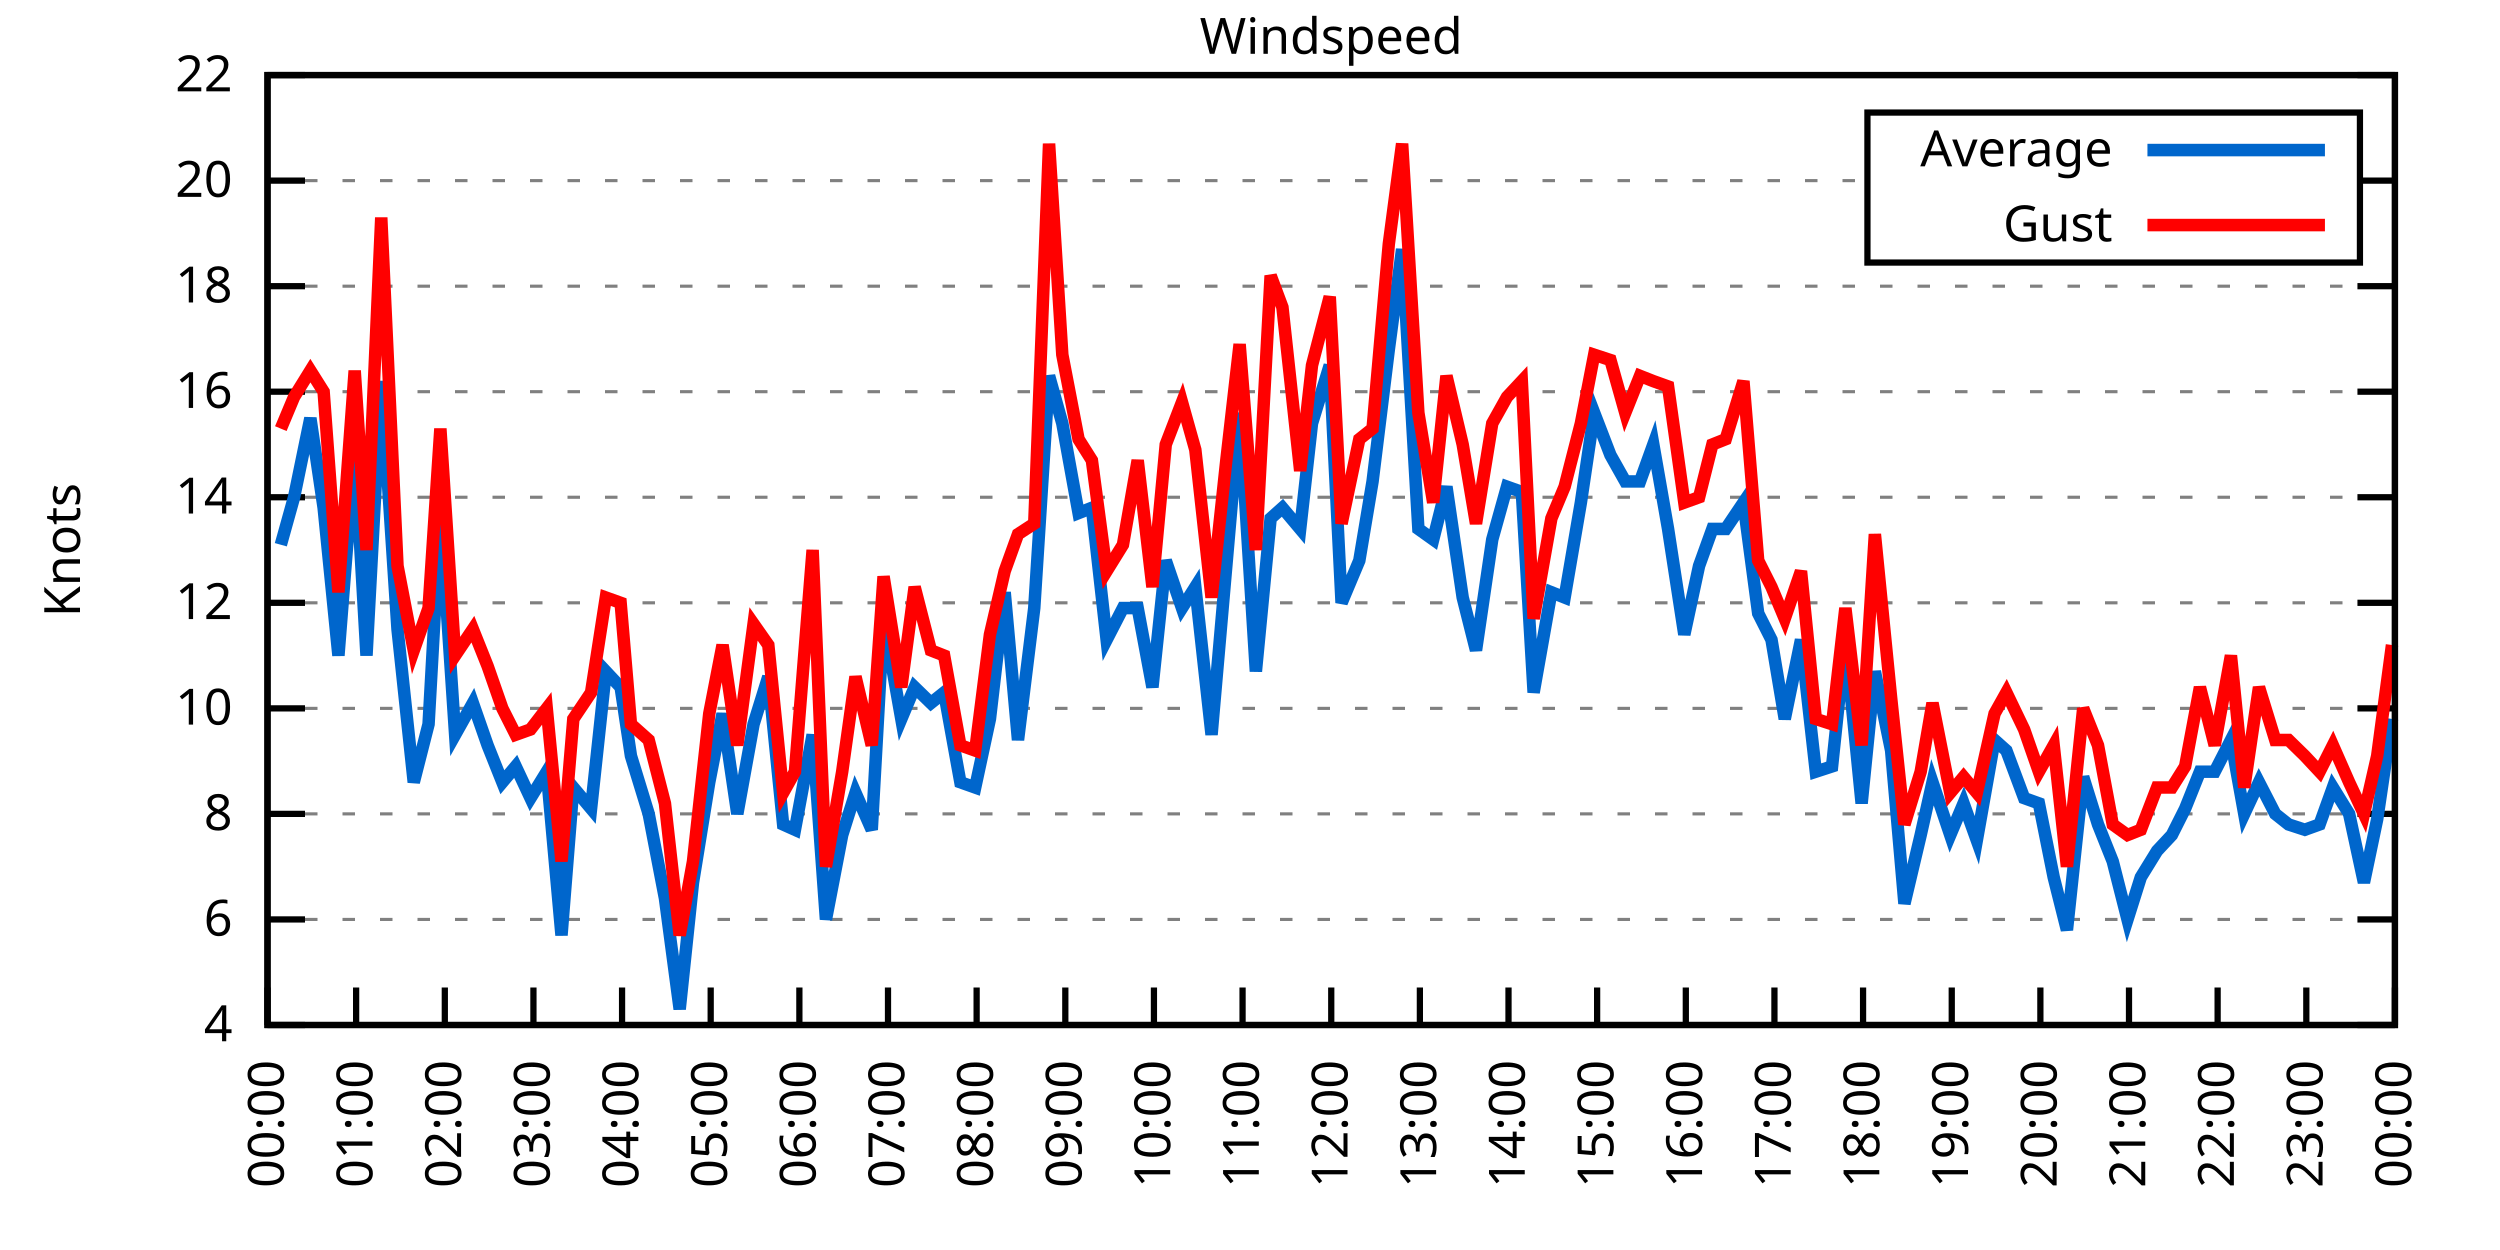
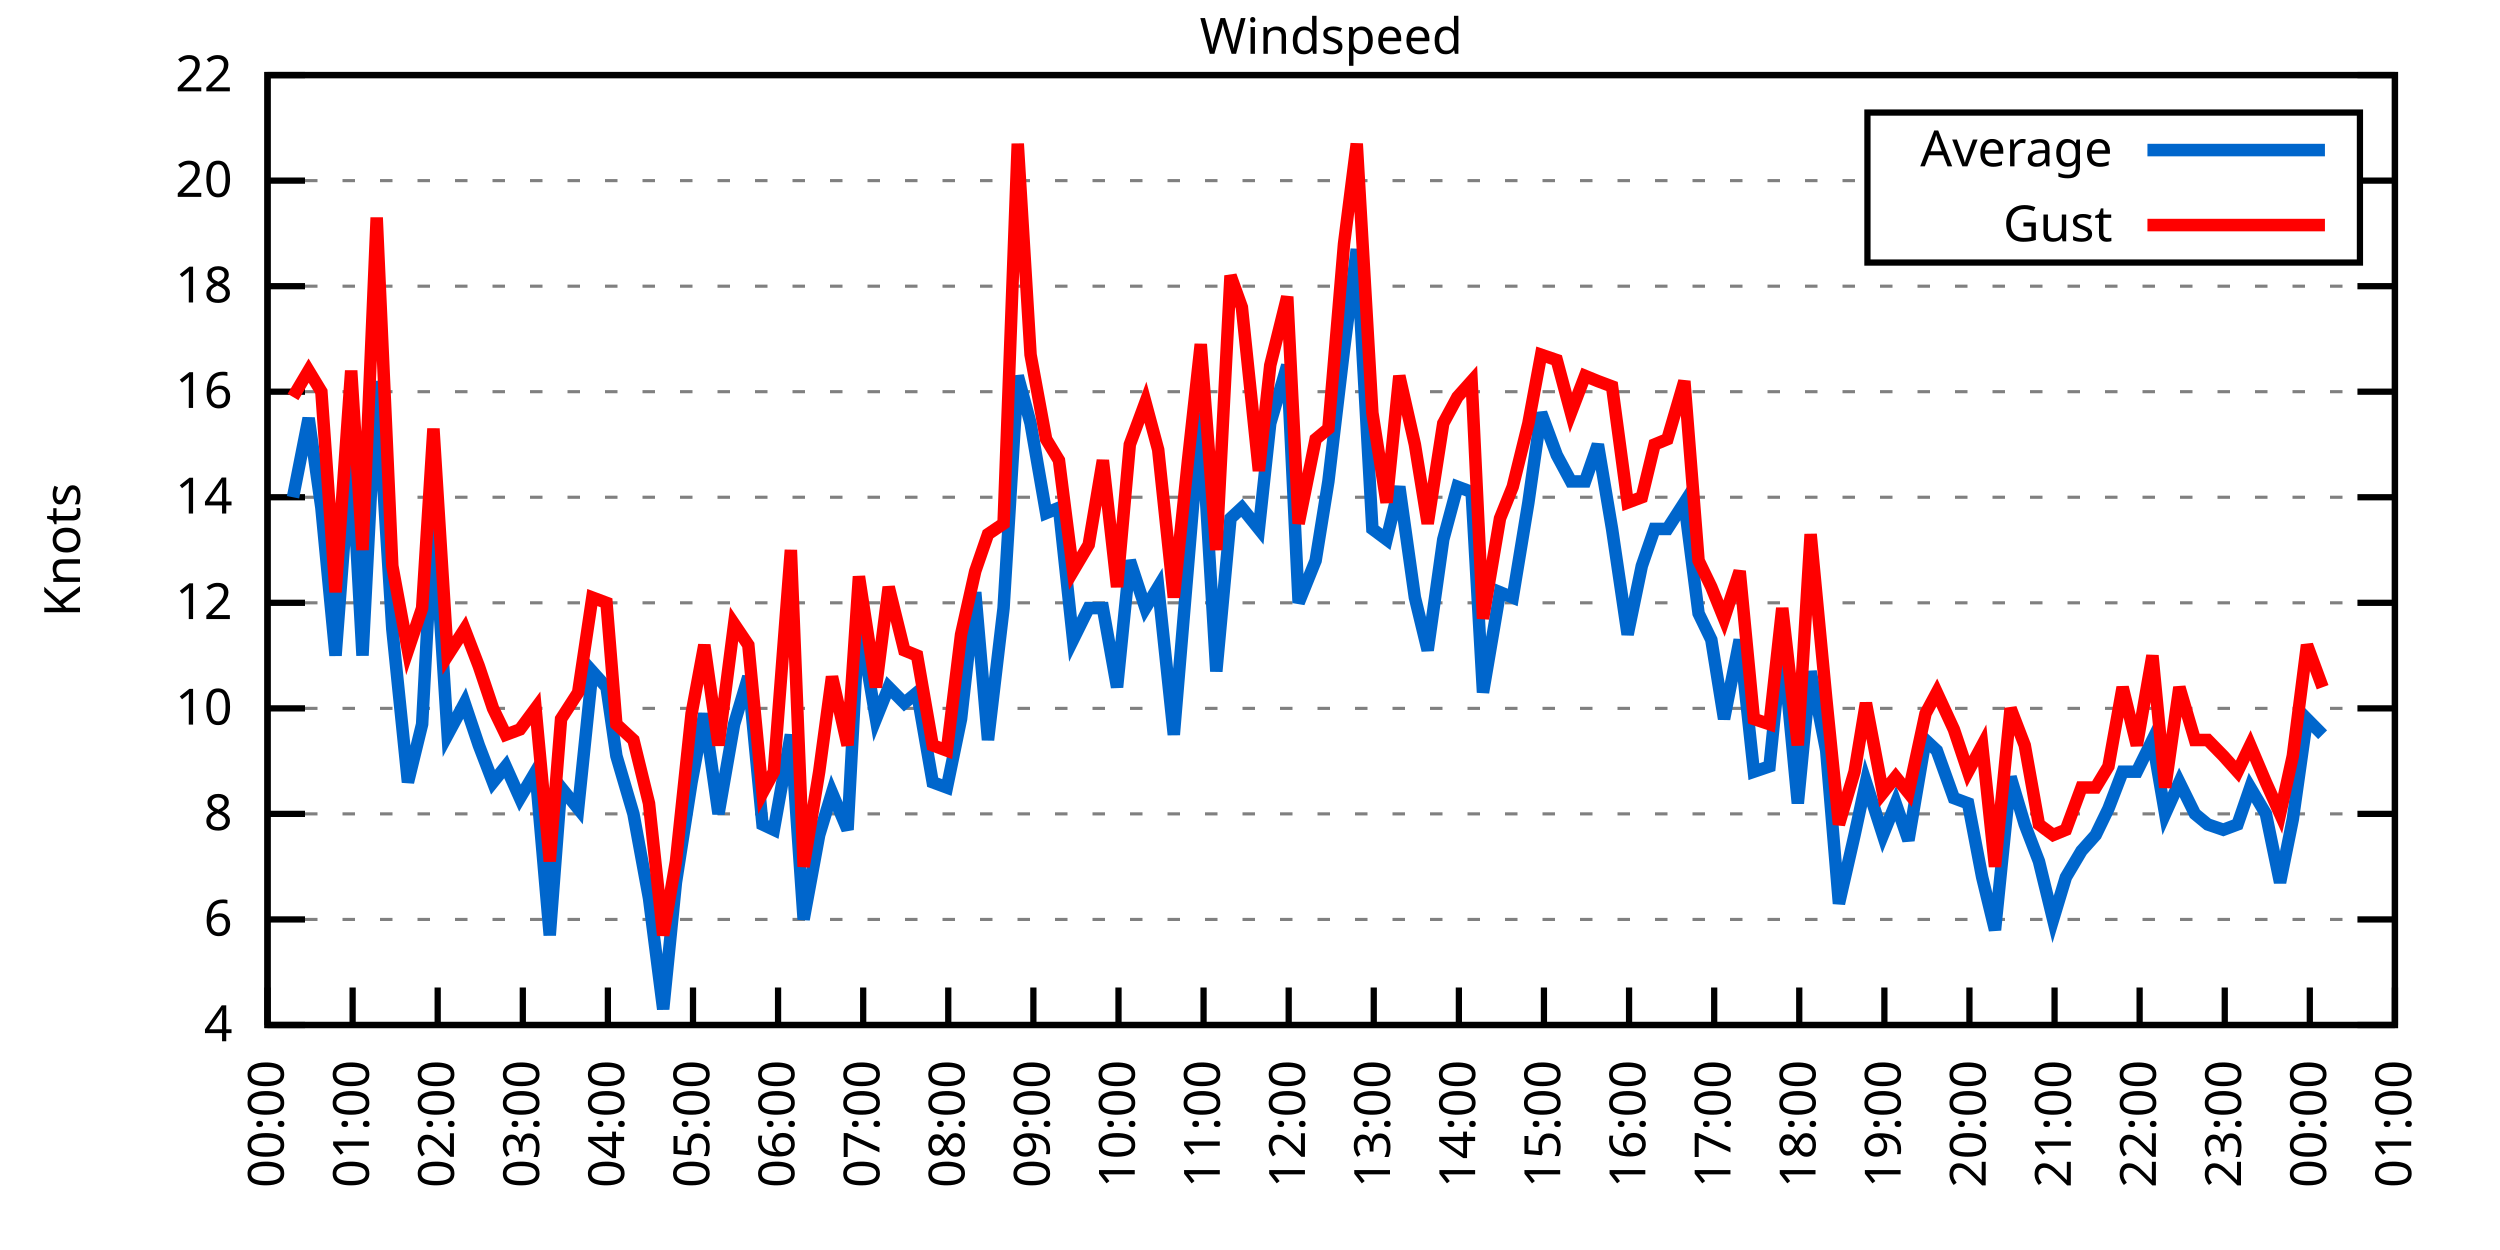
<svg xmlns="http://www.w3.org/2000/svg" xmlns:xlink="http://www.w3.org/1999/xlink" width="400" height="200" viewBox="0 0 400 200">
  <g id="gnuplot_canvas">
    <rect x="0" y="0" width="400" height="200" fill="none" />
    <defs>
      <circle id="gpDot" r="0.5" stroke-width="0.5" stroke="currentColor" />
      <path id="gpPt0" stroke-width="0.333" stroke="currentColor" d="M-1,0 h2 M0,-1 v2" />
      <path id="gpPt1" stroke-width="0.333" stroke="currentColor" d="M-1,-1 L1,1 M1,-1 L-1,1" />
      <path id="gpPt2" stroke-width="0.333" stroke="currentColor" d="M-1,0 L1,0 M0,-1 L0,1 M-1,-1 L1,1 M-1,1 L1,-1" />
      <rect id="gpPt3" stroke-width="0.333" stroke="currentColor" x="-1" y="-1" width="2" height="2" />
      <rect id="gpPt4" stroke-width="0.333" stroke="currentColor" fill="currentColor" x="-1" y="-1" width="2" height="2" />
      <circle id="gpPt5" stroke-width="0.333" stroke="currentColor" cx="0" cy="0" r="1" />
      <use xlink:href="#gpPt5" id="gpPt6" fill="currentColor" stroke="none" />
      <path id="gpPt7" stroke-width="0.333" stroke="currentColor" d="M0,-1.33 L-1.33,0.67 L1.33,0.67 z" />
      <use xlink:href="#gpPt7" id="gpPt8" fill="currentColor" stroke="none" />
      <use xlink:href="#gpPt7" id="gpPt9" stroke="currentColor" transform="rotate(180)" />
      <use xlink:href="#gpPt9" id="gpPt10" fill="currentColor" stroke="none" />
      <use xlink:href="#gpPt3" id="gpPt11" stroke="currentColor" transform="rotate(45)" />
      <use xlink:href="#gpPt11" id="gpPt12" fill="currentColor" stroke="none" />
      <path id="gpPt13" stroke-width="0.333" stroke="currentColor" d="M0,1.330 L1.265,0.411 L0.782,-1.067 L-0.782,-1.076 L-1.265,0.411 z" />
      <use xlink:href="#gpPt13" id="gpPt14" fill="currentColor" stroke="none" />
      <filter id="textbox" filterUnits="objectBoundingBox" x="0" y="0" height="1" width="1">
        <feFlood flood-color="white" flood-opacity="1" result="bgnd" />
        <feComposite in="SourceGraphic" in2="bgnd" operator="atop" />
      </filter>
      <filter id="greybox" filterUnits="objectBoundingBox" x="0" y="0" height="1" width="1">
        <feFlood flood-color="lightgrey" flood-opacity="1" result="grey" />
        <feComposite in="SourceGraphic" in2="grey" operator="atop" />
      </filter>
    </defs>
    <g fill="none" color="white" stroke="currentColor" stroke-width="1.00" stroke-linecap="butt" stroke-linejoin="miter">
</g>
    <g fill="none" color="black" stroke="currentColor" stroke-width="1.00" stroke-linecap="butt" stroke-linejoin="miter">
      <g stroke="none" shape-rendering="crispEdges">
        <polygon fill="rgb(255, 255, 255)" points="42.80,164.00 383.18,164.00 383.18,12.02 42.80,12.02 " />
      </g>
    </g>
    <g fill="none" color="black" stroke="currentColor" stroke-width="1.00" stroke-linecap="butt" stroke-linejoin="miter">
</g>
    <g fill="none" color="black" stroke="black" stroke-width="0.50" stroke-linecap="butt" stroke-linejoin="miter">
</g>
    <g fill="none" color="gray" stroke="currentColor" stroke-width="0.50" stroke-linecap="butt" stroke-linejoin="miter">
      <path stroke="gray" stroke-dasharray="2,4" class="gridline" d="M42.80,164.00 L383.19,164.00  " />
    </g>
    <g fill="none" color="gray" stroke="gray" stroke-width="1.00" stroke-linecap="butt" stroke-linejoin="miter">
</g>
    <g fill="none" color="black" stroke="currentColor" stroke-width="1.00" stroke-linecap="butt" stroke-linejoin="miter">
      <path stroke="black" d="M42.80,164.00 L48.80,164.00 M383.19,164.00 L377.19,164.00  " />
      <g transform="translate(37.20,166.60)" stroke="none" fill="black" font-family="Sans" font-size="8.00" text-anchor="end">
        <text>
          <tspan font-family="Sans"> 4</tspan>
        </text>
      </g>
    </g>
    <g fill="none" color="black" stroke="currentColor" stroke-width="1.00" stroke-linecap="butt" stroke-linejoin="miter">
</g>
    <g fill="none" color="black" stroke="black" stroke-width="0.50" stroke-linecap="butt" stroke-linejoin="miter">
</g>
    <g fill="none" color="gray" stroke="currentColor" stroke-width="0.50" stroke-linecap="butt" stroke-linejoin="miter">
      <path stroke="gray" stroke-dasharray="2,4" class="gridline" d="M42.80,147.11 L383.19,147.11  " />
    </g>
    <g fill="none" color="gray" stroke="gray" stroke-width="1.00" stroke-linecap="butt" stroke-linejoin="miter">
</g>
    <g fill="none" color="black" stroke="currentColor" stroke-width="1.00" stroke-linecap="butt" stroke-linejoin="miter">
      <path stroke="black" d="M42.80,147.11 L48.80,147.11 M383.19,147.11 L377.19,147.11  " />
      <g transform="translate(37.20,149.71)" stroke="none" fill="black" font-family="Sans" font-size="8.00" text-anchor="end">
        <text>
          <tspan font-family="Sans"> 6</tspan>
        </text>
      </g>
    </g>
    <g fill="none" color="black" stroke="currentColor" stroke-width="1.00" stroke-linecap="butt" stroke-linejoin="miter">
</g>
    <g fill="none" color="black" stroke="black" stroke-width="0.50" stroke-linecap="butt" stroke-linejoin="miter">
</g>
    <g fill="none" color="gray" stroke="currentColor" stroke-width="0.50" stroke-linecap="butt" stroke-linejoin="miter">
      <path stroke="gray" stroke-dasharray="2,4" class="gridline" d="M42.80,130.22 L383.19,130.22  " />
    </g>
    <g fill="none" color="gray" stroke="gray" stroke-width="1.00" stroke-linecap="butt" stroke-linejoin="miter">
</g>
    <g fill="none" color="black" stroke="currentColor" stroke-width="1.00" stroke-linecap="butt" stroke-linejoin="miter">
      <path stroke="black" d="M42.80,130.22 L48.80,130.22 M383.19,130.22 L377.19,130.22  " />
      <g transform="translate(37.20,132.82)" stroke="none" fill="black" font-family="Sans" font-size="8.00" text-anchor="end">
        <text>
          <tspan font-family="Sans"> 8</tspan>
        </text>
      </g>
    </g>
    <g fill="none" color="black" stroke="currentColor" stroke-width="1.00" stroke-linecap="butt" stroke-linejoin="miter">
</g>
    <g fill="none" color="black" stroke="black" stroke-width="0.50" stroke-linecap="butt" stroke-linejoin="miter">
</g>
    <g fill="none" color="gray" stroke="currentColor" stroke-width="0.50" stroke-linecap="butt" stroke-linejoin="miter">
      <path stroke="gray" stroke-dasharray="2,4" class="gridline" d="M42.80,113.34 L383.19,113.34  " />
    </g>
    <g fill="none" color="gray" stroke="gray" stroke-width="1.00" stroke-linecap="butt" stroke-linejoin="miter">
</g>
    <g fill="none" color="black" stroke="currentColor" stroke-width="1.00" stroke-linecap="butt" stroke-linejoin="miter">
      <path stroke="black" d="M42.80,113.34 L48.80,113.34 M383.19,113.34 L377.19,113.34  " />
      <g transform="translate(37.20,115.94)" stroke="none" fill="black" font-family="Sans" font-size="8.00" text-anchor="end">
        <text>
          <tspan font-family="Sans"> 10</tspan>
        </text>
      </g>
    </g>
    <g fill="none" color="black" stroke="currentColor" stroke-width="1.00" stroke-linecap="butt" stroke-linejoin="miter">
</g>
    <g fill="none" color="black" stroke="black" stroke-width="0.50" stroke-linecap="butt" stroke-linejoin="miter">
</g>
    <g fill="none" color="gray" stroke="currentColor" stroke-width="0.50" stroke-linecap="butt" stroke-linejoin="miter">
      <path stroke="gray" stroke-dasharray="2,4" class="gridline" d="M42.80,96.45 L383.19,96.45  " />
    </g>
    <g fill="none" color="gray" stroke="gray" stroke-width="1.00" stroke-linecap="butt" stroke-linejoin="miter">
</g>
    <g fill="none" color="black" stroke="currentColor" stroke-width="1.00" stroke-linecap="butt" stroke-linejoin="miter">
      <path stroke="black" d="M42.80,96.45 L48.80,96.45 M383.19,96.45 L377.19,96.45  " />
      <g transform="translate(37.20,99.05)" stroke="none" fill="black" font-family="Sans" font-size="8.00" text-anchor="end">
        <text>
          <tspan font-family="Sans"> 12</tspan>
        </text>
      </g>
    </g>
    <g fill="none" color="black" stroke="currentColor" stroke-width="1.00" stroke-linecap="butt" stroke-linejoin="miter">
</g>
    <g fill="none" color="black" stroke="black" stroke-width="0.50" stroke-linecap="butt" stroke-linejoin="miter">
</g>
    <g fill="none" color="gray" stroke="currentColor" stroke-width="0.50" stroke-linecap="butt" stroke-linejoin="miter">
      <path stroke="gray" stroke-dasharray="2,4" class="gridline" d="M42.80,79.56 L383.19,79.56  " />
    </g>
    <g fill="none" color="gray" stroke="gray" stroke-width="1.00" stroke-linecap="butt" stroke-linejoin="miter">
</g>
    <g fill="none" color="black" stroke="currentColor" stroke-width="1.00" stroke-linecap="butt" stroke-linejoin="miter">
      <path stroke="black" d="M42.80,79.56 L48.80,79.56 M383.19,79.56 L377.19,79.56  " />
      <g transform="translate(37.20,82.16)" stroke="none" fill="black" font-family="Sans" font-size="8.00" text-anchor="end">
        <text>
          <tspan font-family="Sans"> 14</tspan>
        </text>
      </g>
    </g>
    <g fill="none" color="black" stroke="currentColor" stroke-width="1.00" stroke-linecap="butt" stroke-linejoin="miter">
</g>
    <g fill="none" color="black" stroke="black" stroke-width="0.50" stroke-linecap="butt" stroke-linejoin="miter">
</g>
    <g fill="none" color="gray" stroke="currentColor" stroke-width="0.50" stroke-linecap="butt" stroke-linejoin="miter">
      <path stroke="gray" stroke-dasharray="2,4" class="gridline" d="M42.80,62.67 L383.19,62.67  " />
    </g>
    <g fill="none" color="gray" stroke="gray" stroke-width="1.00" stroke-linecap="butt" stroke-linejoin="miter">
</g>
    <g fill="none" color="black" stroke="currentColor" stroke-width="1.00" stroke-linecap="butt" stroke-linejoin="miter">
      <path stroke="black" d="M42.80,62.67 L48.80,62.67 M383.19,62.67 L377.19,62.67  " />
      <g transform="translate(37.20,65.27)" stroke="none" fill="black" font-family="Sans" font-size="8.00" text-anchor="end">
        <text>
          <tspan font-family="Sans"> 16</tspan>
        </text>
      </g>
    </g>
    <g fill="none" color="black" stroke="currentColor" stroke-width="1.00" stroke-linecap="butt" stroke-linejoin="miter">
</g>
    <g fill="none" color="black" stroke="black" stroke-width="0.50" stroke-linecap="butt" stroke-linejoin="miter">
</g>
    <g fill="none" color="gray" stroke="currentColor" stroke-width="0.50" stroke-linecap="butt" stroke-linejoin="miter">
      <path stroke="gray" stroke-dasharray="2,4" class="gridline" d="M42.80,45.79 L383.19,45.79  " />
    </g>
    <g fill="none" color="gray" stroke="gray" stroke-width="1.00" stroke-linecap="butt" stroke-linejoin="miter">
</g>
    <g fill="none" color="black" stroke="currentColor" stroke-width="1.00" stroke-linecap="butt" stroke-linejoin="miter">
      <path stroke="black" d="M42.80,45.79 L48.80,45.79 M383.19,45.79 L377.19,45.79  " />
      <g transform="translate(37.20,48.39)" stroke="none" fill="black" font-family="Sans" font-size="8.00" text-anchor="end">
        <text>
          <tspan font-family="Sans"> 18</tspan>
        </text>
      </g>
    </g>
    <g fill="none" color="black" stroke="currentColor" stroke-width="1.00" stroke-linecap="butt" stroke-linejoin="miter">
</g>
    <g fill="none" color="black" stroke="black" stroke-width="0.50" stroke-linecap="butt" stroke-linejoin="miter">
</g>
    <g fill="none" color="gray" stroke="currentColor" stroke-width="0.50" stroke-linecap="butt" stroke-linejoin="miter">
      <path stroke="gray" stroke-dasharray="2,4" class="gridline" d="M42.80,28.90 L298.79,28.90 M377.59,28.90 L383.19,28.90  " />
    </g>
    <g fill="none" color="gray" stroke="gray" stroke-width="1.00" stroke-linecap="butt" stroke-linejoin="miter">
</g>
    <g fill="none" color="black" stroke="currentColor" stroke-width="1.00" stroke-linecap="butt" stroke-linejoin="miter">
      <path stroke="black" d="M42.80,28.90 L48.80,28.90 M383.19,28.90 L377.19,28.90  " />
      <g transform="translate(37.20,31.50)" stroke="none" fill="black" font-family="Sans" font-size="8.00" text-anchor="end">
        <text>
          <tspan font-family="Sans"> 20</tspan>
        </text>
      </g>
    </g>
    <g fill="none" color="black" stroke="currentColor" stroke-width="1.00" stroke-linecap="butt" stroke-linejoin="miter">
</g>
    <g fill="none" color="black" stroke="black" stroke-width="0.50" stroke-linecap="butt" stroke-linejoin="miter">
</g>
    <g fill="none" color="gray" stroke="currentColor" stroke-width="0.50" stroke-linecap="butt" stroke-linejoin="miter">
      <path stroke="gray" stroke-dasharray="2,4" class="gridline" d="M42.80,12.01 L383.19,12.01  " />
    </g>
    <g fill="none" color="gray" stroke="gray" stroke-width="1.00" stroke-linecap="butt" stroke-linejoin="miter">
</g>
    <g fill="none" color="black" stroke="currentColor" stroke-width="1.00" stroke-linecap="butt" stroke-linejoin="miter">
      <path stroke="black" d="M42.80,12.01 L48.80,12.01 M383.19,12.01 L377.19,12.01  " />
      <g transform="translate(37.20,14.61)" stroke="none" fill="black" font-family="Sans" font-size="8.00" text-anchor="end">
        <text>
          <tspan font-family="Sans"> 22</tspan>
        </text>
      </g>
    </g>
    <g fill="none" color="black" stroke="currentColor" stroke-width="1.00" stroke-linecap="butt" stroke-linejoin="miter">
      <path stroke="black" d="M42.80,164.00 L42.80,158.00  " />
      <g transform="translate(45.40,169.60) rotate(270.00)" stroke="none" fill="black" font-family="Sans" font-size="8.00" text-anchor="end">
        <text>
          <tspan font-family="Sans">00:00</tspan>
        </text>
      </g>
    </g>
    <g fill="none" color="black" stroke="currentColor" stroke-width="1.00" stroke-linecap="butt" stroke-linejoin="miter">
-       <path stroke="black" d="M56.98,164.00 L56.98,158.00  " />
-       <g transform="translate(59.58,169.60) rotate(270.00)" stroke="none" fill="black" font-family="Sans" font-size="8.00" text-anchor="end">
+       <path stroke="black" d="M56.42,164.00 L56.42,158.00  " />
+       <g transform="translate(59.02,169.60) rotate(270.00)" stroke="none" fill="black" font-family="Sans" font-size="8.00" text-anchor="end">
        <text>
          <tspan font-family="Sans">01:00</tspan>
        </text>
      </g>
    </g>
    <g fill="none" color="black" stroke="currentColor" stroke-width="1.00" stroke-linecap="butt" stroke-linejoin="miter">
-       <path stroke="black" d="M71.17,164.00 L71.17,158.00  " />
-       <g transform="translate(73.77,169.60) rotate(270.00)" stroke="none" fill="black" font-family="Sans" font-size="8.00" text-anchor="end">
+       <path stroke="black" d="M70.03,164.00 L70.03,158.00  " />
+       <g transform="translate(72.63,169.60) rotate(270.00)" stroke="none" fill="black" font-family="Sans" font-size="8.00" text-anchor="end">
        <text>
          <tspan font-family="Sans">02:00</tspan>
        </text>
      </g>
    </g>
    <g fill="none" color="black" stroke="currentColor" stroke-width="1.00" stroke-linecap="butt" stroke-linejoin="miter">
-       <path stroke="black" d="M85.35,164.00 L85.35,158.00  " />
-       <g transform="translate(87.95,169.60) rotate(270.00)" stroke="none" fill="black" font-family="Sans" font-size="8.00" text-anchor="end">
+       <path stroke="black" d="M83.65,164.00 L83.65,158.00  " />
+       <g transform="translate(86.25,169.60) rotate(270.00)" stroke="none" fill="black" font-family="Sans" font-size="8.00" text-anchor="end">
        <text>
          <tspan font-family="Sans">03:00</tspan>
        </text>
      </g>
    </g>
    <g fill="none" color="black" stroke="currentColor" stroke-width="1.00" stroke-linecap="butt" stroke-linejoin="miter">
-       <path stroke="black" d="M99.53,164.00 L99.53,158.00  " />
-       <g transform="translate(102.13,169.60) rotate(270.00)" stroke="none" fill="black" font-family="Sans" font-size="8.00" text-anchor="end">
+       <path stroke="black" d="M97.26,164.00 L97.26,158.00  " />
+       <g transform="translate(99.86,169.60) rotate(270.00)" stroke="none" fill="black" font-family="Sans" font-size="8.00" text-anchor="end">
        <text>
          <tspan font-family="Sans">04:00</tspan>
        </text>
      </g>
    </g>
    <g fill="none" color="black" stroke="currentColor" stroke-width="1.00" stroke-linecap="butt" stroke-linejoin="miter">
-       <path stroke="black" d="M113.71,164.00 L113.71,158.00  " />
-       <g transform="translate(116.31,169.60) rotate(270.00)" stroke="none" fill="black" font-family="Sans" font-size="8.00" text-anchor="end">
+       <path stroke="black" d="M110.88,164.00 L110.88,158.00  " />
+       <g transform="translate(113.48,169.60) rotate(270.00)" stroke="none" fill="black" font-family="Sans" font-size="8.00" text-anchor="end">
        <text>
          <tspan font-family="Sans">05:00</tspan>
        </text>
      </g>
    </g>
    <g fill="none" color="black" stroke="currentColor" stroke-width="1.00" stroke-linecap="butt" stroke-linejoin="miter">
-       <path stroke="black" d="M127.90,164.00 L127.90,158.00  " />
-       <g transform="translate(130.50,169.60) rotate(270.00)" stroke="none" fill="black" font-family="Sans" font-size="8.00" text-anchor="end">
+       <path stroke="black" d="M124.49,164.00 L124.49,158.00  " />
+       <g transform="translate(127.09,169.60) rotate(270.00)" stroke="none" fill="black" font-family="Sans" font-size="8.00" text-anchor="end">
        <text>
          <tspan font-family="Sans">06:00</tspan>
        </text>
      </g>
    </g>
    <g fill="none" color="black" stroke="currentColor" stroke-width="1.00" stroke-linecap="butt" stroke-linejoin="miter">
-       <path stroke="black" d="M142.08,164.00 L142.08,158.00  " />
-       <g transform="translate(144.68,169.60) rotate(270.00)" stroke="none" fill="black" font-family="Sans" font-size="8.00" text-anchor="end">
+       <path stroke="black" d="M138.11,164.00 L138.11,158.00  " />
+       <g transform="translate(140.71,169.60) rotate(270.00)" stroke="none" fill="black" font-family="Sans" font-size="8.00" text-anchor="end">
        <text>
          <tspan font-family="Sans">07:00</tspan>
        </text>
      </g>
    </g>
    <g fill="none" color="black" stroke="currentColor" stroke-width="1.00" stroke-linecap="butt" stroke-linejoin="miter">
-       <path stroke="black" d="M156.26,164.00 L156.26,158.00  " />
-       <g transform="translate(158.86,169.60) rotate(270.00)" stroke="none" fill="black" font-family="Sans" font-size="8.00" text-anchor="end">
+       <path stroke="black" d="M151.72,164.00 L151.72,158.00  " />
+       <g transform="translate(154.32,169.60) rotate(270.00)" stroke="none" fill="black" font-family="Sans" font-size="8.00" text-anchor="end">
        <text>
          <tspan font-family="Sans">08:00</tspan>
        </text>
      </g>
    </g>
    <g fill="none" color="black" stroke="currentColor" stroke-width="1.00" stroke-linecap="butt" stroke-linejoin="miter">
-       <path stroke="black" d="M170.45,164.00 L170.45,158.00  " />
-       <g transform="translate(173.05,169.60) rotate(270.00)" stroke="none" fill="black" font-family="Sans" font-size="8.00" text-anchor="end">
+       <path stroke="black" d="M165.34,164.00 L165.34,158.00  " />
+       <g transform="translate(167.94,169.60) rotate(270.00)" stroke="none" fill="black" font-family="Sans" font-size="8.00" text-anchor="end">
        <text>
          <tspan font-family="Sans">09:00</tspan>
        </text>
      </g>
    </g>
    <g fill="none" color="black" stroke="currentColor" stroke-width="1.00" stroke-linecap="butt" stroke-linejoin="miter">
-       <path stroke="black" d="M184.63,164.00 L184.63,158.00  " />
-       <g transform="translate(187.23,169.60) rotate(270.00)" stroke="none" fill="black" font-family="Sans" font-size="8.00" text-anchor="end">
+       <path stroke="black" d="M178.96,164.00 L178.96,158.00  " />
+       <g transform="translate(181.56,169.60) rotate(270.00)" stroke="none" fill="black" font-family="Sans" font-size="8.00" text-anchor="end">
        <text>
          <tspan font-family="Sans">10:00</tspan>
        </text>
      </g>
    </g>
    <g fill="none" color="black" stroke="currentColor" stroke-width="1.00" stroke-linecap="butt" stroke-linejoin="miter">
-       <path stroke="black" d="M198.81,164.00 L198.81,158.00  " />
-       <g transform="translate(201.41,169.60) rotate(270.00)" stroke="none" fill="black" font-family="Sans" font-size="8.00" text-anchor="end">
+       <path stroke="black" d="M192.57,164.00 L192.57,158.00  " />
+       <g transform="translate(195.17,169.60) rotate(270.00)" stroke="none" fill="black" font-family="Sans" font-size="8.00" text-anchor="end">
        <text>
          <tspan font-family="Sans">11:00</tspan>
        </text>
      </g>
    </g>
    <g fill="none" color="black" stroke="currentColor" stroke-width="1.00" stroke-linecap="butt" stroke-linejoin="miter">
-       <path stroke="black" d="M213.00,164.00 L213.00,158.00  " />
-       <g transform="translate(215.60,169.60) rotate(270.00)" stroke="none" fill="black" font-family="Sans" font-size="8.00" text-anchor="end">
+       <path stroke="black" d="M206.19,164.00 L206.19,158.00  " />
+       <g transform="translate(208.79,169.60) rotate(270.00)" stroke="none" fill="black" font-family="Sans" font-size="8.00" text-anchor="end">
        <text>
          <tspan font-family="Sans">12:00</tspan>
        </text>
      </g>
    </g>
    <g fill="none" color="black" stroke="currentColor" stroke-width="1.00" stroke-linecap="butt" stroke-linejoin="miter">
-       <path stroke="black" d="M227.18,164.00 L227.18,158.00  " />
-       <g transform="translate(229.78,169.60) rotate(270.00)" stroke="none" fill="black" font-family="Sans" font-size="8.00" text-anchor="end">
+       <path stroke="black" d="M219.80,164.00 L219.80,158.00  " />
+       <g transform="translate(222.40,169.60) rotate(270.00)" stroke="none" fill="black" font-family="Sans" font-size="8.00" text-anchor="end">
        <text>
          <tspan font-family="Sans">13:00</tspan>
        </text>
      </g>
    </g>
    <g fill="none" color="black" stroke="currentColor" stroke-width="1.00" stroke-linecap="butt" stroke-linejoin="miter">
-       <path stroke="black" d="M241.36,164.00 L241.36,158.00  " />
-       <g transform="translate(243.96,169.60) rotate(270.00)" stroke="none" fill="black" font-family="Sans" font-size="8.00" text-anchor="end">
+       <path stroke="black" d="M233.42,164.00 L233.42,158.00  " />
+       <g transform="translate(236.02,169.60) rotate(270.00)" stroke="none" fill="black" font-family="Sans" font-size="8.00" text-anchor="end">
        <text>
          <tspan font-family="Sans">14:00</tspan>
        </text>
      </g>
    </g>
    <g fill="none" color="black" stroke="currentColor" stroke-width="1.00" stroke-linecap="butt" stroke-linejoin="miter">
-       <path stroke="black" d="M255.54,164.00 L255.54,158.00  " />
-       <g transform="translate(258.14,169.60) rotate(270.00)" stroke="none" fill="black" font-family="Sans" font-size="8.00" text-anchor="end">
+       <path stroke="black" d="M247.03,164.00 L247.03,158.00  " />
+       <g transform="translate(249.63,169.60) rotate(270.00)" stroke="none" fill="black" font-family="Sans" font-size="8.00" text-anchor="end">
        <text>
          <tspan font-family="Sans">15:00</tspan>
        </text>
      </g>
    </g>
    <g fill="none" color="black" stroke="currentColor" stroke-width="1.00" stroke-linecap="butt" stroke-linejoin="miter">
-       <path stroke="black" d="M269.73,164.00 L269.73,158.00  " />
-       <g transform="translate(272.33,169.60) rotate(270.00)" stroke="none" fill="black" font-family="Sans" font-size="8.00" text-anchor="end">
+       <path stroke="black" d="M260.65,164.00 L260.65,158.00  " />
+       <g transform="translate(263.25,169.60) rotate(270.00)" stroke="none" fill="black" font-family="Sans" font-size="8.00" text-anchor="end">
        <text>
          <tspan font-family="Sans">16:00</tspan>
        </text>
      </g>
    </g>
    <g fill="none" color="black" stroke="currentColor" stroke-width="1.00" stroke-linecap="butt" stroke-linejoin="miter">
-       <path stroke="black" d="M283.91,164.00 L283.91,158.00  " />
-       <g transform="translate(286.51,169.60) rotate(270.00)" stroke="none" fill="black" font-family="Sans" font-size="8.00" text-anchor="end">
+       <path stroke="black" d="M274.27,164.00 L274.27,158.00  " />
+       <g transform="translate(276.87,169.60) rotate(270.00)" stroke="none" fill="black" font-family="Sans" font-size="8.00" text-anchor="end">
        <text>
          <tspan font-family="Sans">17:00</tspan>
        </text>
      </g>
    </g>
    <g fill="none" color="black" stroke="currentColor" stroke-width="1.00" stroke-linecap="butt" stroke-linejoin="miter">
-       <path stroke="black" d="M298.09,164.00 L298.09,158.00  " />
-       <g transform="translate(300.69,169.60) rotate(270.00)" stroke="none" fill="black" font-family="Sans" font-size="8.00" text-anchor="end">
+       <path stroke="black" d="M287.88,164.00 L287.88,158.00  " />
+       <g transform="translate(290.48,169.60) rotate(270.00)" stroke="none" fill="black" font-family="Sans" font-size="8.00" text-anchor="end">
        <text>
          <tspan font-family="Sans">18:00</tspan>
        </text>
      </g>
    </g>
    <g fill="none" color="black" stroke="currentColor" stroke-width="1.00" stroke-linecap="butt" stroke-linejoin="miter">
-       <path stroke="black" d="M312.28,164.00 L312.28,158.00  " />
-       <g transform="translate(314.88,169.60) rotate(270.00)" stroke="none" fill="black" font-family="Sans" font-size="8.00" text-anchor="end">
+       <path stroke="black" d="M301.50,164.00 L301.50,158.00  " />
+       <g transform="translate(304.10,169.60) rotate(270.00)" stroke="none" fill="black" font-family="Sans" font-size="8.00" text-anchor="end">
        <text>
          <tspan font-family="Sans">19:00</tspan>
        </text>
      </g>
    </g>
    <g fill="none" color="black" stroke="currentColor" stroke-width="1.00" stroke-linecap="butt" stroke-linejoin="miter">
-       <path stroke="black" d="M326.46,164.00 L326.46,158.00  " />
-       <g transform="translate(329.06,169.60) rotate(270.00)" stroke="none" fill="black" font-family="Sans" font-size="8.00" text-anchor="end">
+       <path stroke="black" d="M315.11,164.00 L315.11,158.00  " />
+       <g transform="translate(317.71,169.60) rotate(270.00)" stroke="none" fill="black" font-family="Sans" font-size="8.00" text-anchor="end">
        <text>
          <tspan font-family="Sans">20:00</tspan>
        </text>
      </g>
    </g>
    <g fill="none" color="black" stroke="currentColor" stroke-width="1.00" stroke-linecap="butt" stroke-linejoin="miter">
-       <path stroke="black" d="M340.64,164.00 L340.64,158.00  " />
-       <g transform="translate(343.24,169.60) rotate(270.00)" stroke="none" fill="black" font-family="Sans" font-size="8.00" text-anchor="end">
+       <path stroke="black" d="M328.73,164.00 L328.73,158.00  " />
+       <g transform="translate(331.33,169.60) rotate(270.00)" stroke="none" fill="black" font-family="Sans" font-size="8.00" text-anchor="end">
        <text>
          <tspan font-family="Sans">21:00</tspan>
        </text>
      </g>
    </g>
    <g fill="none" color="black" stroke="currentColor" stroke-width="1.00" stroke-linecap="butt" stroke-linejoin="miter">
-       <path stroke="black" d="M354.82,164.00 L354.82,158.00  " />
-       <g transform="translate(357.42,169.60) rotate(270.00)" stroke="none" fill="black" font-family="Sans" font-size="8.00" text-anchor="end">
+       <path stroke="black" d="M342.34,164.00 L342.34,158.00  " />
+       <g transform="translate(344.94,169.60) rotate(270.00)" stroke="none" fill="black" font-family="Sans" font-size="8.00" text-anchor="end">
        <text>
          <tspan font-family="Sans">22:00</tspan>
        </text>
      </g>
    </g>
    <g fill="none" color="black" stroke="currentColor" stroke-width="1.00" stroke-linecap="butt" stroke-linejoin="miter">
-       <path stroke="black" d="M369.01,164.00 L369.01,158.00  " />
-       <g transform="translate(371.61,169.60) rotate(270.00)" stroke="none" fill="black" font-family="Sans" font-size="8.00" text-anchor="end">
+       <path stroke="black" d="M355.96,164.00 L355.96,158.00  " />
+       <g transform="translate(358.56,169.60) rotate(270.00)" stroke="none" fill="black" font-family="Sans" font-size="8.00" text-anchor="end">
        <text>
          <tspan font-family="Sans">23:00</tspan>
+         </text>
+       </g>
+     </g>
+     <g fill="none" color="black" stroke="currentColor" stroke-width="1.00" stroke-linecap="butt" stroke-linejoin="miter">
+       <path stroke="black" d="M369.57,164.00 L369.57,158.00  " />
+       <g transform="translate(372.17,169.60) rotate(270.00)" stroke="none" fill="black" font-family="Sans" font-size="8.00" text-anchor="end">
+         <text>
+           <tspan font-family="Sans">00:00</tspan>
        </text>
      </g>
    </g>
    <g fill="none" color="black" stroke="currentColor" stroke-width="1.00" stroke-linecap="butt" stroke-linejoin="miter">
      <path stroke="black" d="M383.19,164.00 L383.19,158.00  " />
      <g transform="translate(385.79,169.60) rotate(270.00)" stroke="none" fill="black" font-family="Sans" font-size="8.00" text-anchor="end">
        <text>
-           <tspan font-family="Sans">00:00</tspan>
+           <tspan font-family="Sans">01:00</tspan>
        </text>
      </g>
    </g>
    <g fill="none" color="black" stroke="currentColor" stroke-width="1.00" stroke-linecap="butt" stroke-linejoin="miter">
</g>
    <g fill="none" color="black" stroke="currentColor" stroke-width="1.00" stroke-linecap="butt" stroke-linejoin="miter">
      <path stroke="black" d="M42.80,12.01 L42.80,164.00 L383.19,164.00 L383.19,12.01 L42.80,12.01 Z  " />
    </g>
    <g fill="none" color="black" stroke="currentColor" stroke-width="1.00" stroke-linecap="butt" stroke-linejoin="miter">
</g>
    <g fill="none" color="black" stroke="currentColor" stroke-width="1.00" stroke-linecap="butt" stroke-linejoin="miter">
      <path stroke="black" d="M298.79,42.01 L298.79,18.01 L377.59,18.01 L377.59,42.01 L298.79,42.01 Z  " />
    </g>
    <g id="Windspeed_plot_1">
      <g fill="none" color="white" stroke="black" stroke-width="2.00" stroke-linecap="butt" stroke-linejoin="miter">
</g>
      <g fill="none" color="black" stroke="currentColor" stroke-width="2.00" stroke-linecap="butt" stroke-linejoin="miter">
        <g transform="translate(337.99,26.61)" stroke="none" fill="black" font-family="Sans" font-size="8.00" text-anchor="end">
          <text>
            <tspan font-family="Sans">Average</tspan>
          </text>
        </g>
      </g>
      <g fill="none" color="black" stroke="currentColor" stroke-width="2.00" stroke-linecap="butt" stroke-linejoin="miter">
-         <path stroke="rgb(  0, 102, 204)" d="M343.59,24.01 L371.99,24.01 M44.93,87.16 L47.05,79.56 L49.66,66.90 L51.78,81.25 L54.15,104.89 L56.75,71.96   L58.64,104.89 L61.00,60.98 L63.60,100.67 L66.20,125.16 L68.57,115.87 L70.46,82.09 L72.82,117.56 L75.66,112.49   L78.02,119.25 L80.38,125.16 L82.51,122.62 L84.88,127.69 L87.48,123.47 L89.84,149.65 L91.73,126.00 L94.57,129.38   L96.93,107.43 L99.30,109.96 L100.95,120.94 L103.79,130.22 L106.39,143.73 L108.75,161.47 L110.88,141.20 L113.48,125.16   L115.61,114.18 L117.97,130.22 L120.57,115.87 L122.93,108.27 L125.30,131.91 L127.19,132.76 L130.02,117.56 L132.15,147.11   L134.75,133.60 L136.88,126.85 L139.48,132.76 L141.37,98.98 L144.21,115.03 L146.34,109.96 L148.94,112.49 L151.06,110.80   L153.66,125.16 L156.03,126.00 L158.39,115.03 L160.75,94.76 L162.88,118.40 L165.48,97.29 L167.85,60.14 L169.97,67.74   L172.57,82.09 L174.70,81.25 L177.06,102.36 L179.67,97.29 L182.03,97.29 L184.39,109.96 L186.52,89.69 L189.12,97.29   L191.25,93.92 L193.85,117.56 L196.21,90.54 L198.34,66.05 L200.94,107.43 L203.30,82.94 L205.19,81.25 L208.03,84.63   L209.92,67.74 L212.76,58.45 L214.65,96.45 L217.49,89.69 L219.61,77.03 L222.21,55.92 L224.34,39.87 L226.94,84.63   L229.31,86.32 L231.43,77.87 L234.03,95.60 L236.16,104.05 L238.76,86.32 L241.12,77.87 L243.49,78.72 L245.38,110.80   L248.22,94.76 L250.34,95.60 L252.94,80.41 L255.07,66.05 L257.67,72.81 L260.04,77.03 L262.40,77.03 L264.53,71.12   L266.89,84.63 L269.49,101.52 L271.85,90.54 L273.98,84.63 L276.11,84.63 L278.95,80.41 L281.31,98.14 L283.44,102.36   L285.56,115.03 L288.16,102.36 L290.53,123.47 L293.13,122.62 L295.26,102.36 L297.86,128.54 L299.98,107.43 L302.58,120.09   L304.71,144.58 L307.31,133.60 L309.20,125.16 L312.04,133.60 L314.17,128.54 L316.29,134.45 L319.13,118.40 L321.02,120.09   L323.86,127.69 L326.22,128.54 L328.59,140.36 L330.71,148.80 L333.31,124.31 L335.68,131.91 L338.04,137.82 L340.40,147.11   L342.53,140.36 L345.13,136.14 L347.50,133.60 L349.62,129.38 L351.99,123.47 L354.35,123.47 L356.95,118.40 L359.08,130.22   L361.44,125.16 L364.04,130.22 L366.17,131.91 L368.77,132.76 L371.13,131.91 L373.26,126.00 L375.86,130.22 L378.23,141.20   L380.35,131.07 L382.72,115.03  " />
+         <path stroke="rgb(  0, 102, 204)" d="M343.59,24.01 L371.99,24.01 M46.88,79.56 L49.38,66.90 L51.42,81.25 L53.69,104.89 L56.19,71.96 L58.00,104.89   L60.27,60.98 L62.77,100.67 L65.27,125.16 L67.54,115.87 L69.35,82.09 L71.62,117.56 L74.34,112.49 L76.61,119.25   L78.88,125.16 L80.92,122.62 L83.19,127.69 L85.69,123.47 L87.96,149.65 L89.77,126.00 L92.50,129.38 L94.77,107.43   L97.04,109.96 L98.62,120.94 L101.35,130.22 L103.84,143.73 L106.11,161.47 L108.15,141.20 L110.65,125.16 L112.69,114.18   L114.96,130.22 L117.46,115.87 L119.73,108.27 L122.00,131.91 L123.81,132.76 L126.54,117.56 L128.58,147.11 L131.07,133.60   L133.12,126.85 L135.61,132.76 L137.43,98.98 L140.15,115.03 L142.19,109.96 L144.69,112.49 L146.73,110.80 L149.23,125.16   L151.50,126.00 L153.77,115.03 L156.04,94.76 L158.08,118.40 L160.57,97.29 L162.84,60.14 L164.89,67.74 L167.38,82.09   L169.43,81.25 L171.69,102.36 L174.19,97.29 L176.46,97.29 L178.73,109.96 L180.77,89.69 L183.27,97.29 L185.31,93.92   L187.81,117.56 L190.08,90.54 L192.12,66.05 L194.61,107.43 L196.88,82.94 L198.70,81.25 L201.42,84.63 L203.24,67.74   L205.96,58.45 L207.78,96.45 L210.50,89.69 L212.54,77.03 L215.04,55.92 L217.08,39.87 L219.58,84.63 L221.85,86.32   L223.89,77.87 L226.38,95.60 L228.43,104.05 L230.92,86.32 L233.19,77.87 L235.46,78.72 L237.28,110.80 L240.00,94.76   L242.04,95.60 L244.54,80.41 L246.58,66.05 L249.08,72.81 L251.35,77.03 L253.61,77.03 L255.66,71.12 L257.93,84.63   L260.42,101.52 L262.69,90.54 L264.73,84.63 L266.78,84.63 L269.50,80.41 L271.77,98.14 L273.81,102.36 L275.85,115.03   L278.35,102.36 L280.62,123.47 L283.12,122.62 L285.16,102.36 L287.65,128.54 L289.70,107.43 L292.19,120.09 L294.23,144.58   L296.73,133.60 L298.55,125.16 L301.27,133.60 L303.31,128.54 L305.35,134.45 L308.08,118.40 L309.89,120.09 L312.62,127.69   L314.89,128.54 L317.15,140.36 L319.20,148.80 L321.69,124.31 L323.96,131.91 L326.23,137.82 L328.50,147.11 L330.54,140.36   L333.04,136.14 L335.31,133.60 L337.35,129.38 L339.62,123.47 L341.89,123.47 L344.39,118.40 L346.43,130.22 L348.70,125.16   L351.19,130.22 L353.24,131.91 L355.73,132.76 L358.00,131.91 L360.04,126.00 L362.54,130.22 L364.81,141.20 L366.85,131.07   L369.12,115.03 L371.62,117.56  " />
      </g>
    </g>
    <g id="Windspeed_plot_2">
      <g fill="none" color="black" stroke="currentColor" stroke-width="2.00" stroke-linecap="butt" stroke-linejoin="miter">
        <g transform="translate(337.99,38.61)" stroke="none" fill="black" font-family="Sans" font-size="8.00" text-anchor="end">
          <text>
            <tspan font-family="Sans">Gust</tspan>
          </text>
        </g>
      </g>
      <g fill="none" color="black" stroke="currentColor" stroke-width="2.00" stroke-linecap="butt" stroke-linejoin="miter">
-         <path stroke="rgb(255,   0,   0)" d="M343.59,36.01 L371.99,36.01 M44.93,68.58 L47.05,63.52 L49.66,59.30 L51.78,62.67 L54.15,94.76 L56.75,59.30   L58.64,88.00 L61.00,34.81 L63.60,90.54 L66.20,104.05 L68.57,97.29 L70.46,68.58 L72.82,104.89 L75.66,100.67   L78.02,106.58 L80.38,113.34 L82.51,117.56 L84.88,116.71 L87.48,113.34 L89.84,137.82 L91.73,115.03 L94.57,110.80   L96.93,95.60 L99.30,96.45 L100.95,115.87 L103.79,118.40 L106.39,128.54 L108.75,149.65 L110.88,137.82 L113.48,114.18   L115.61,103.20 L117.97,119.25 L120.57,99.83 L122.93,103.20 L125.30,126.85 L127.19,123.47 L130.02,88.00 L132.15,138.67   L134.75,123.47 L136.88,108.27 L139.48,119.25 L141.37,92.23 L144.21,109.96 L146.34,93.92 L148.94,104.05 L151.06,104.89   L153.66,119.25 L156.03,120.09 L158.39,101.52 L160.75,91.38 L162.88,85.47 L165.48,83.78 L167.85,22.99 L169.97,56.76   L172.57,70.27 L174.70,73.65 L177.06,91.38 L179.67,87.16 L182.03,73.65 L184.39,93.92 L186.52,71.12 L189.12,64.36   L191.25,71.96 L193.85,95.60 L196.21,73.65 L198.34,55.07 L200.94,88.00 L203.30,44.10 L205.19,49.16 L208.03,75.34   L209.92,58.45 L212.76,47.47 L214.65,83.78 L217.49,70.27 L219.61,68.58 L222.21,39.03 L224.34,22.99 L226.94,66.05   L229.31,80.41 L231.43,60.14 L234.03,71.12 L236.16,83.78 L238.76,67.74 L241.12,63.52 L243.49,60.98 L245.38,98.98   L248.22,82.94 L250.34,77.87 L252.94,67.74 L255.07,56.76 L257.67,57.61 L260.04,66.05 L262.40,60.14 L264.53,60.98   L266.89,61.83 L269.49,80.41 L271.85,79.56 L273.98,71.12 L276.11,70.27 L278.95,60.98 L281.31,89.69 L283.44,93.92   L285.56,98.98 L288.16,91.38 L290.53,115.03 L293.13,115.87 L295.26,97.29 L297.86,119.25 L299.98,85.47 L302.58,111.65   L304.71,131.91 L307.31,123.47 L309.20,112.49 L312.04,126.85 L314.17,124.31 L316.29,126.85 L319.13,114.18 L321.02,110.80   L323.86,116.71 L326.22,123.47 L328.59,119.25 L330.71,138.67 L333.31,113.34 L335.68,119.25 L338.04,131.91 L340.40,133.60   L342.53,132.76 L345.13,126.00 L347.50,126.00 L349.62,122.62 L351.99,109.96 L354.35,119.25 L356.95,104.89 L359.08,126.00   L361.44,109.96 L364.04,118.40 L366.17,118.40 L368.77,120.94 L371.13,123.47 L373.26,119.25 L375.86,125.16 L378.23,130.22   L380.35,120.94 L382.72,103.20  " />
+         <path stroke="rgb(255,   0,   0)" d="M343.59,36.01 L371.99,36.01 M46.88,63.52 L49.38,59.30 L51.42,62.67 L53.69,94.76 L56.19,59.30 L58.00,88.00   L60.27,34.81 L62.77,90.54 L65.27,104.05 L67.54,97.29 L69.35,68.58 L71.62,104.89 L74.34,100.67 L76.61,106.58   L78.88,113.34 L80.92,117.56 L83.19,116.71 L85.69,113.34 L87.96,137.82 L89.77,115.03 L92.50,110.80 L94.77,95.60   L97.04,96.45 L98.62,115.87 L101.35,118.40 L103.84,128.54 L106.11,149.65 L108.15,137.82 L110.65,114.18 L112.69,103.20   L114.96,119.25 L117.46,99.83 L119.73,103.20 L122.00,126.85 L123.81,123.47 L126.54,88.00 L128.58,138.67 L131.07,123.47   L133.12,108.27 L135.61,119.25 L137.43,92.23 L140.15,109.96 L142.19,93.92 L144.69,104.05 L146.73,104.89 L149.23,119.25   L151.50,120.09 L153.77,101.52 L156.04,91.38 L158.08,85.47 L160.57,83.78 L162.84,22.99 L164.89,56.76 L167.38,70.27   L169.43,73.65 L171.69,91.38 L174.19,87.16 L176.46,73.65 L178.73,93.92 L180.77,71.12 L183.27,64.36 L185.31,71.96   L187.81,95.60 L190.08,73.65 L192.12,55.07 L194.61,88.00 L196.88,44.10 L198.70,49.16 L201.42,75.34 L203.24,58.45   L205.96,47.47 L207.78,83.78 L210.50,70.27 L212.54,68.58 L215.04,39.03 L217.08,22.99 L219.58,66.05 L221.85,80.41   L223.89,60.14 L226.38,71.12 L228.43,83.78 L230.92,67.74 L233.19,63.52 L235.46,60.98 L237.28,98.98 L240.00,82.94   L242.04,77.87 L244.54,67.74 L246.58,56.76 L249.08,57.61 L251.35,66.05 L253.61,60.14 L255.66,60.98 L257.93,61.83   L260.42,80.41 L262.69,79.56 L264.73,71.12 L266.78,70.27 L269.50,60.98 L271.77,89.69 L273.81,93.92 L275.85,98.98   L278.35,91.38 L280.62,115.03 L283.12,115.87 L285.16,97.29 L287.65,119.25 L289.70,85.47 L292.19,111.65 L294.23,131.91   L296.73,123.47 L298.55,112.49 L301.27,126.85 L303.31,124.31 L305.35,126.85 L308.08,114.18 L309.89,110.80 L312.62,116.71   L314.89,123.47 L317.15,119.25 L319.20,138.67 L321.69,113.34 L323.96,119.25 L326.23,131.91 L328.50,133.60 L330.54,132.76   L333.04,126.00 L335.31,126.00 L337.35,122.62 L339.62,109.96 L341.89,119.25 L344.39,104.89 L346.43,126.00 L348.70,109.96   L351.19,118.40 L353.24,118.40 L355.73,120.94 L358.00,123.47 L360.04,119.25 L362.54,125.16 L364.81,130.22 L366.85,120.94   L369.12,103.20 L371.62,109.96  " />
      </g>
    </g>
    <g fill="none" color="black" stroke="currentColor" stroke-width="2.00" stroke-linecap="butt" stroke-linejoin="miter">
</g>
    <g fill="none" color="black" stroke="black" stroke-width="1.00" stroke-linecap="butt" stroke-linejoin="miter">
</g>
    <g fill="none" color="black" stroke="currentColor" stroke-width="1.00" stroke-linecap="butt" stroke-linejoin="miter">
      <path stroke="black" d="M42.80,12.01 L42.80,164.00 L383.19,164.00 L383.19,12.01 L42.80,12.01 Z  " />
      <g transform="translate(12.80,88.01) rotate(270.00)" stroke="none" fill="black" font-family="Sans" font-size="8.00" text-anchor="middle">
        <text>
          <tspan font-family="Sans">Knots</tspan>
        </text>
      </g>
    </g>
    <g fill="none" color="black" stroke="currentColor" stroke-width="1.00" stroke-linecap="butt" stroke-linejoin="miter">
</g>
    <g fill="none" color="black" stroke="currentColor" stroke-width="1.00" stroke-linecap="butt" stroke-linejoin="miter">
      <g transform="translate(212.99,8.61)" stroke="none" fill="black" font-family="Sans" font-size="8.00" text-anchor="middle">
        <text>
          <tspan font-family="Sans">Windspeed</tspan>
        </text>
      </g>
    </g>
    <g fill="none" color="black" stroke="currentColor" stroke-width="1.00" stroke-linecap="butt" stroke-linejoin="miter">
</g>
  </g>
</svg>
